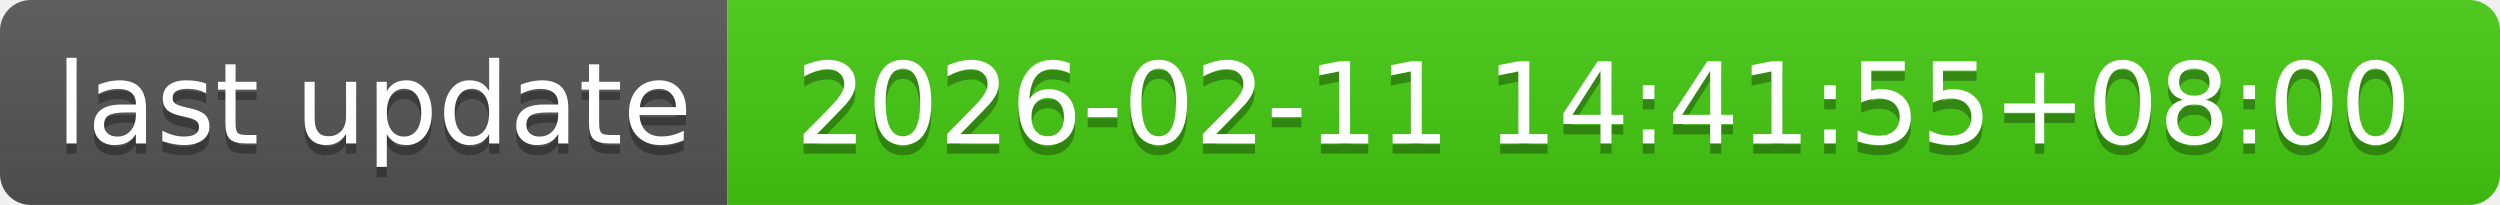
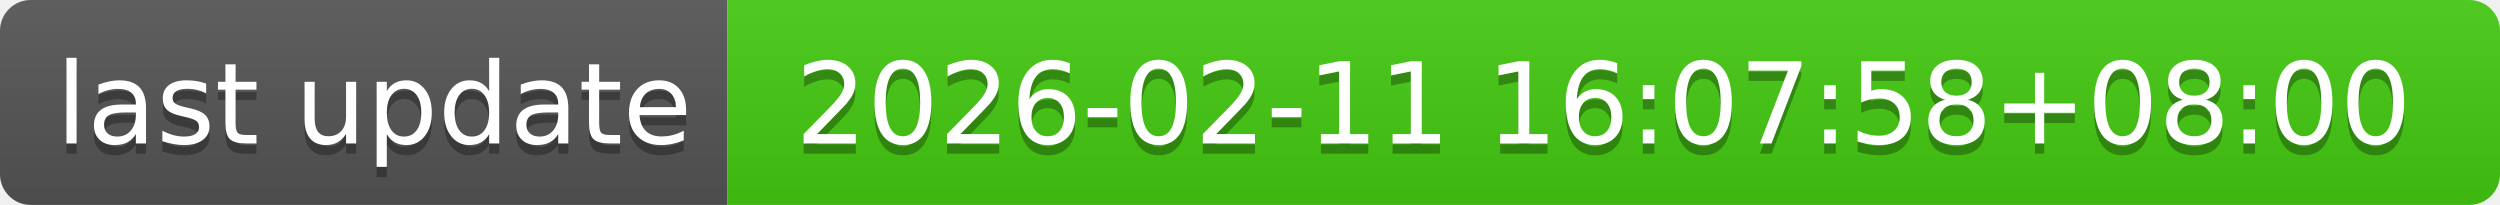
- <svg xmlns="http://www.w3.org/2000/svg" width="244" height="20" role="img" aria-label="last update: 2026-02-11 14:41:55+08:00">
+ <svg xmlns="http://www.w3.org/2000/svg" width="244" height="20" role="img" aria-label="last update: 2026-02-11 16:07:58+08:00">
  <linearGradient id="s" x2="0" y2="100%">
    <stop offset="0" stop-color="#bbb" stop-opacity=".1" />
    <stop offset="1" stop-opacity=".1" />
  </linearGradient>
  <clipPath id="r">
    <rect width="244" height="20" rx="3" fill="#fff" />
  </clipPath>
  <g clip-path="url(#r)">
    <rect width="71" height="20" fill="#555" />
    <rect x="71" width="173" height="20" fill="#4c1" />
    <rect width="244" height="20" fill="url(#s)" />
  </g>
  <g fill="#fff" text-anchor="middle" font-family="Verdana,Geneva,DejaVu Sans,sans-serif" text-rendering="geometricPrecision" font-size="110">
    <text aria-hidden="true" x="365" y="150" fill="#010101" fill-opacity=".3" transform="scale(.1)" textLength="610">last update</text>
    <text x="365" y="140" transform="scale(.1)" fill="#fff" textLength="610">last update</text>
-     <text aria-hidden="true" x="1565" y="150" fill="#010101" fill-opacity=".3" transform="scale(.1)" textLength="1630">2026-02-11 14:41:55+08:00</text>
-     <text x="1565" y="140" transform="scale(.1)" fill="#fff" textLength="1630">2026-02-11 14:41:55+08:00</text>
+     <text aria-hidden="true" x="1565" y="150" fill="#010101" fill-opacity=".3" transform="scale(.1)" textLength="1630">2026-02-11 16:07:58+08:00</text>
+     <text x="1565" y="140" transform="scale(.1)" fill="#fff" textLength="1630">2026-02-11 16:07:58+08:00</text>
  </g>
</svg>
